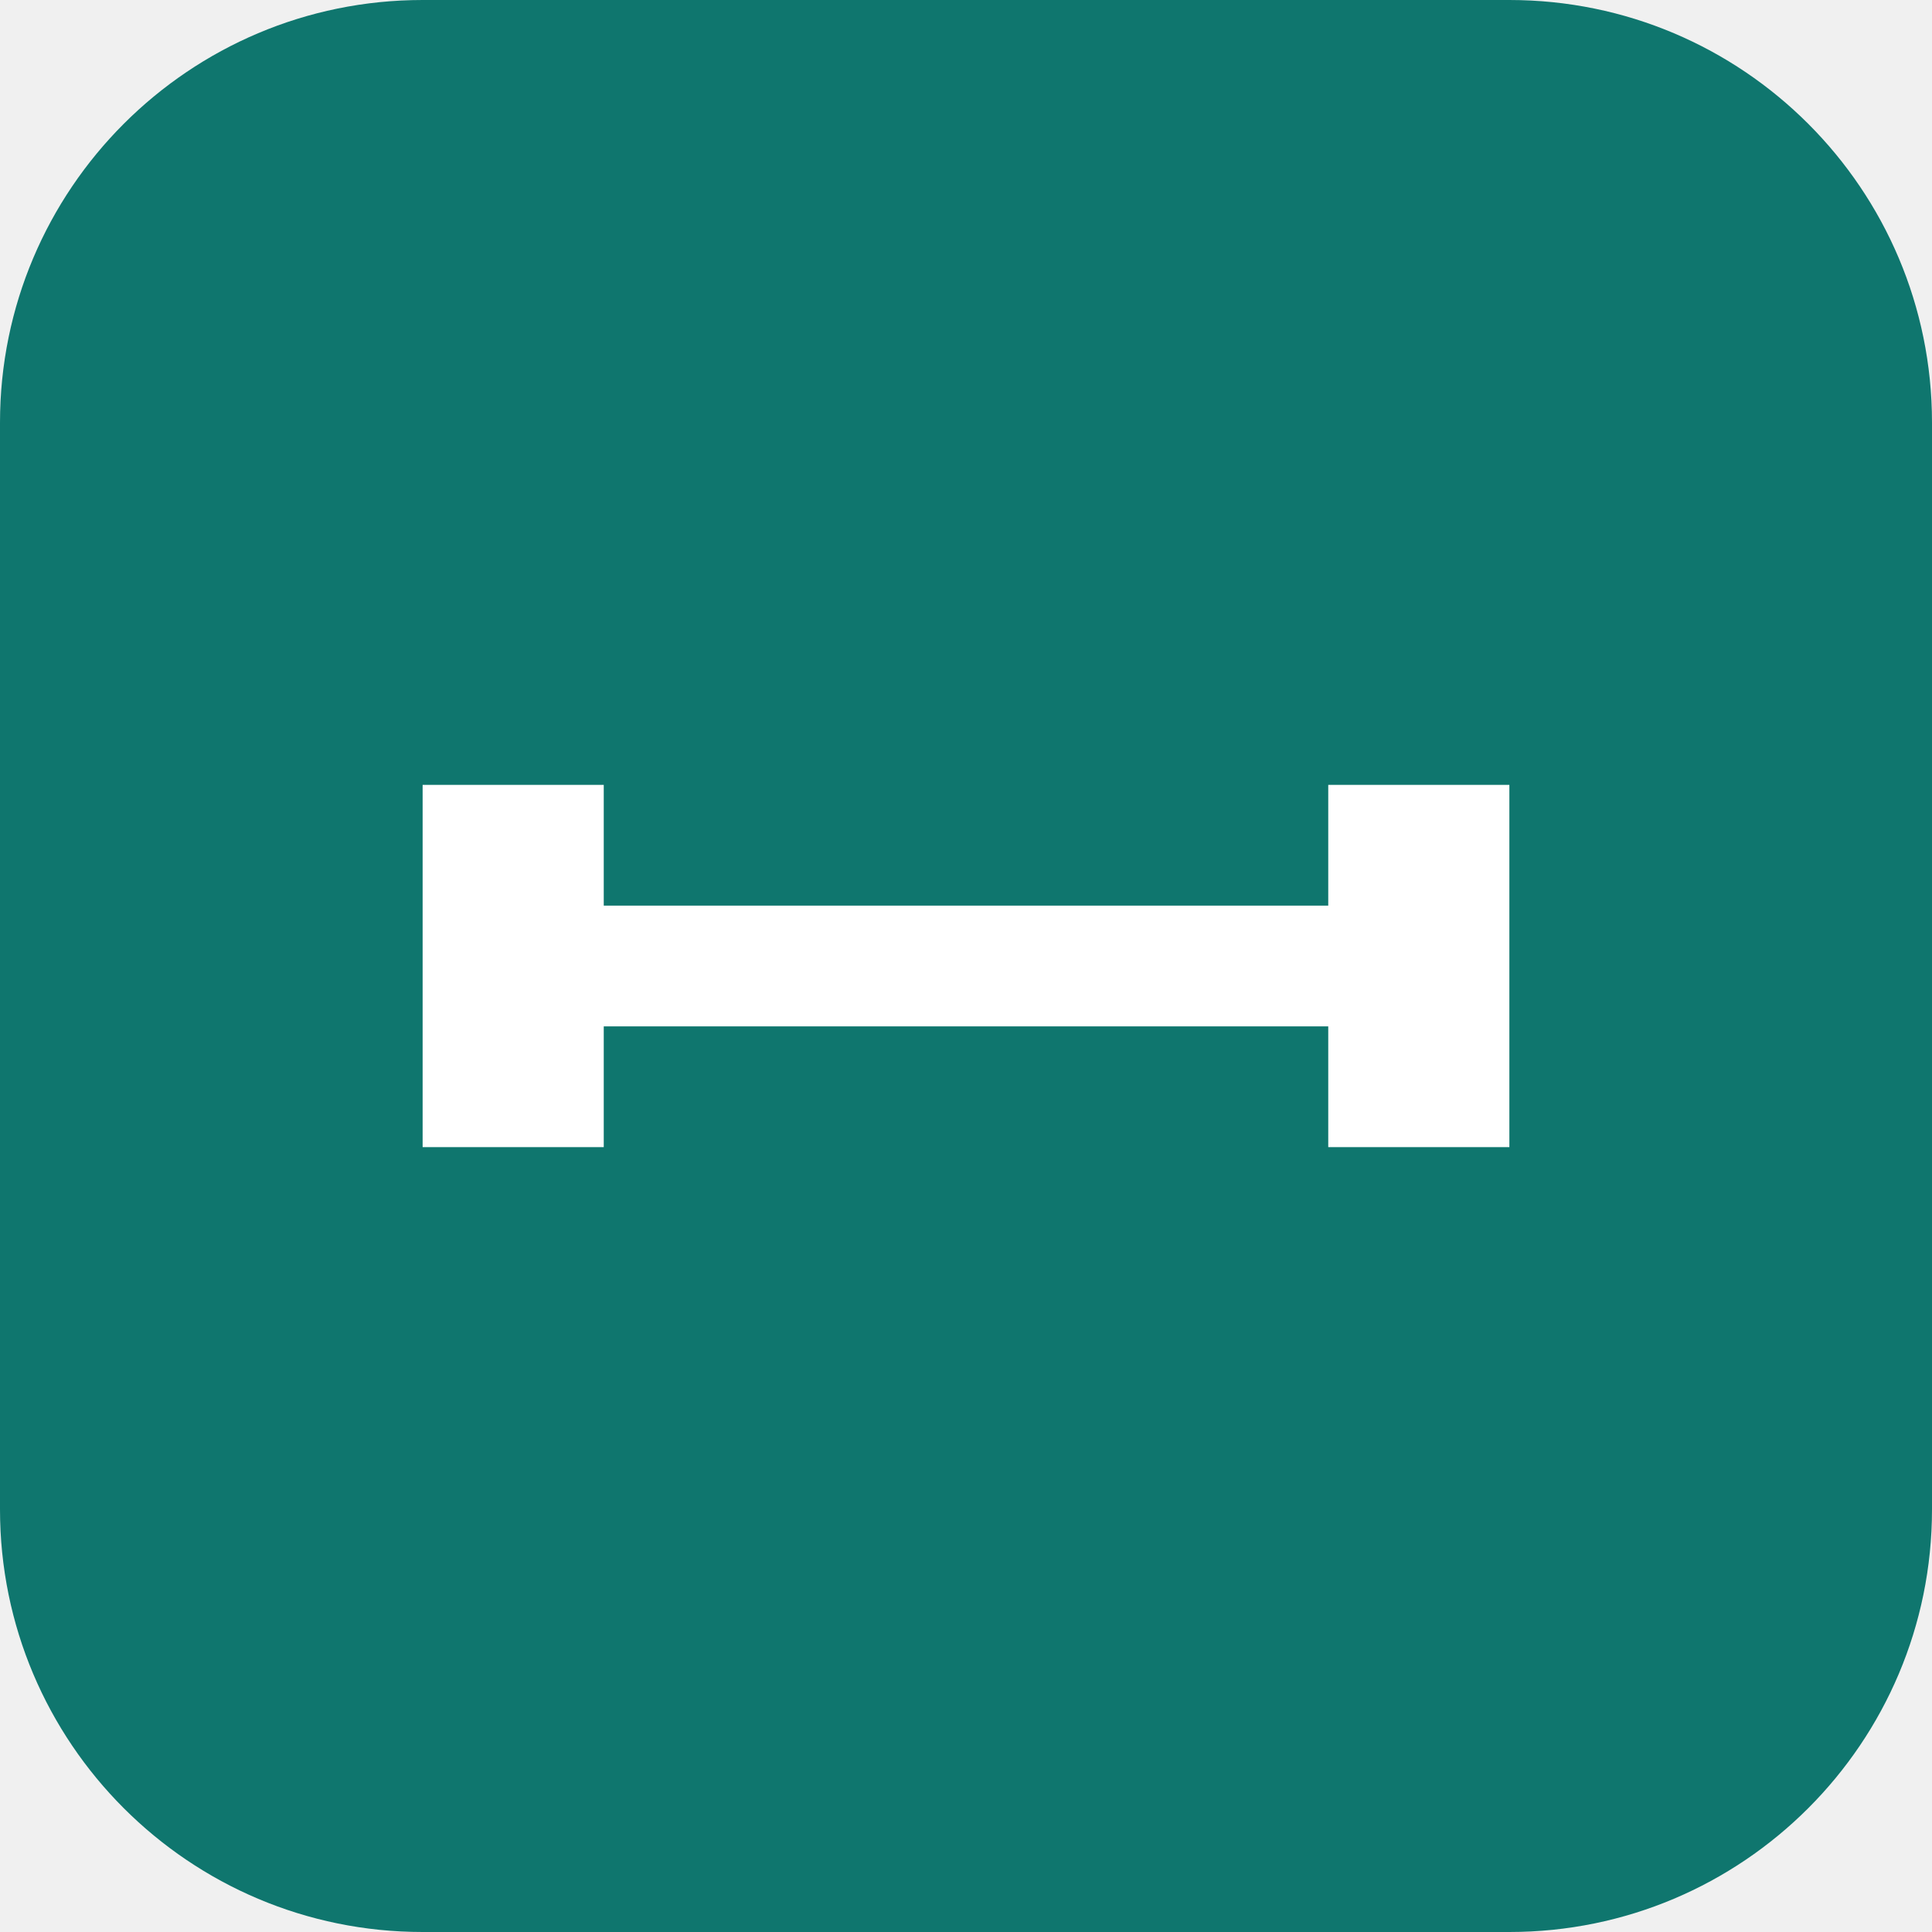
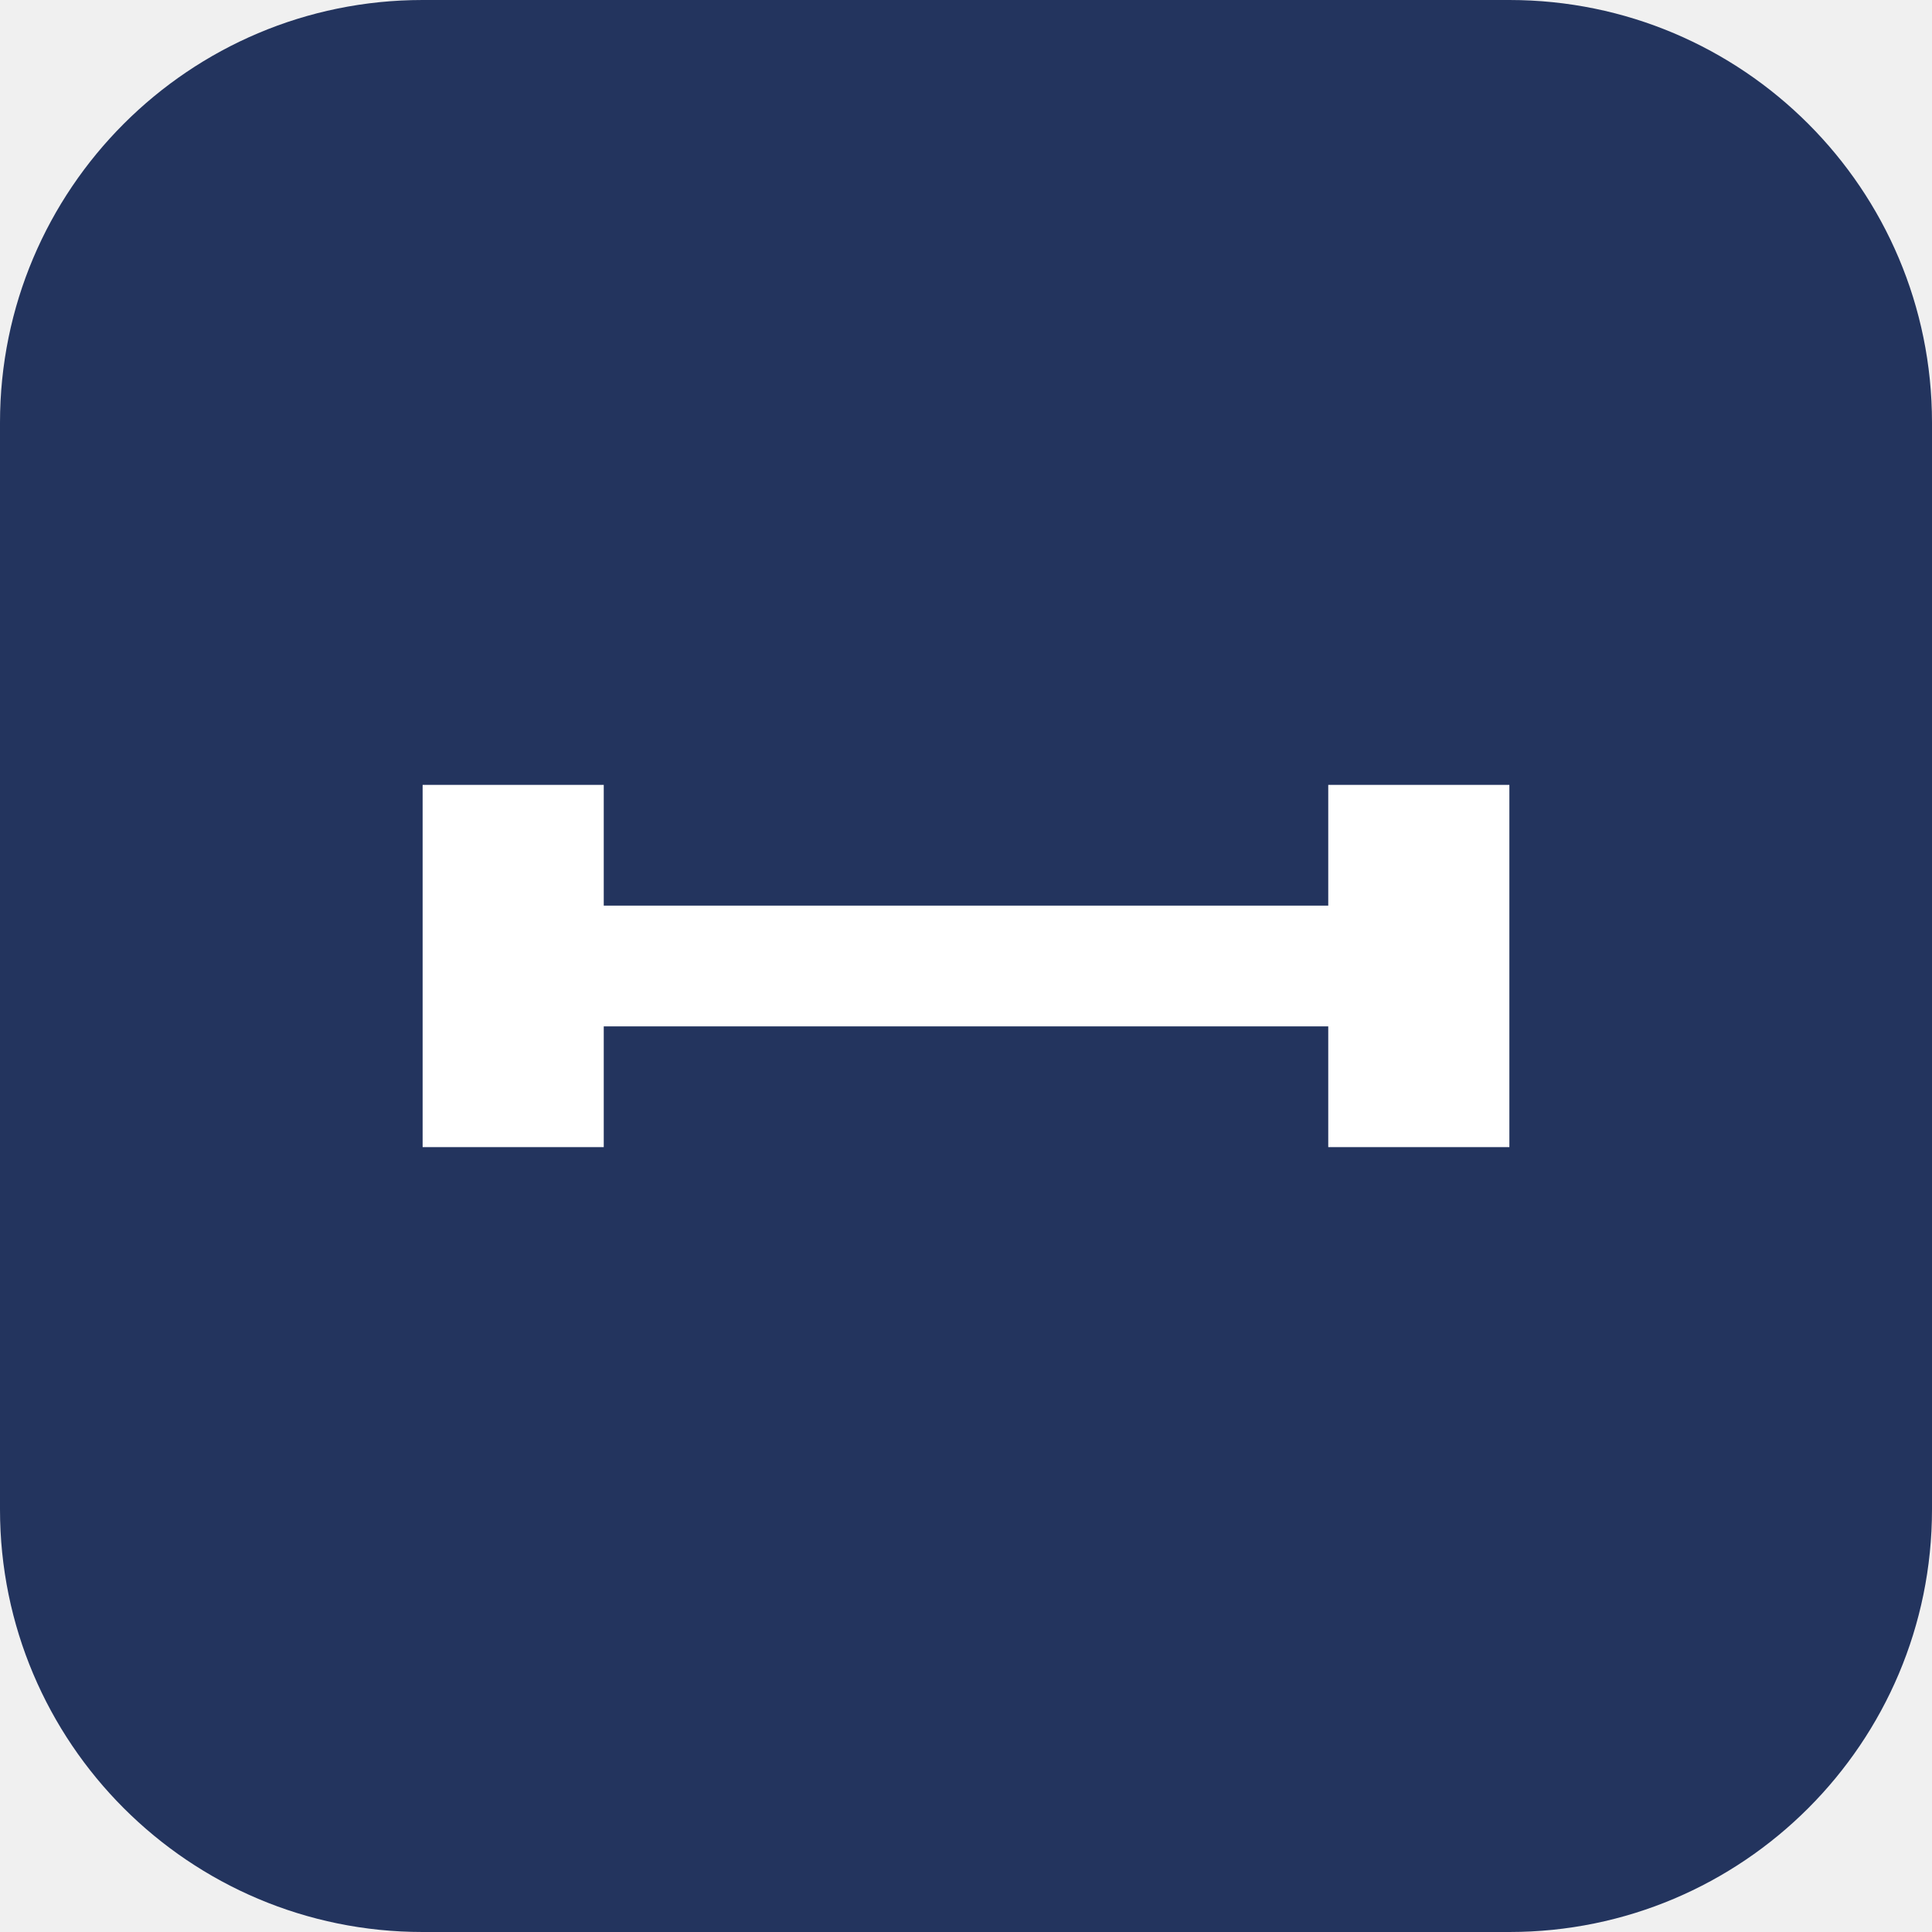
<svg xmlns="http://www.w3.org/2000/svg" viewBox="0 0 64 64">
-   <rect width="64" height="64" rx="14" fill="#0f766e" />
+   <rect width="64" height="64" rx="14" fill="#23345e" />
  <path d="M14 26h6v12h-6zM44 26h6v12h-6zM20 30h24v4H20z" fill="#fff" />
</svg>
